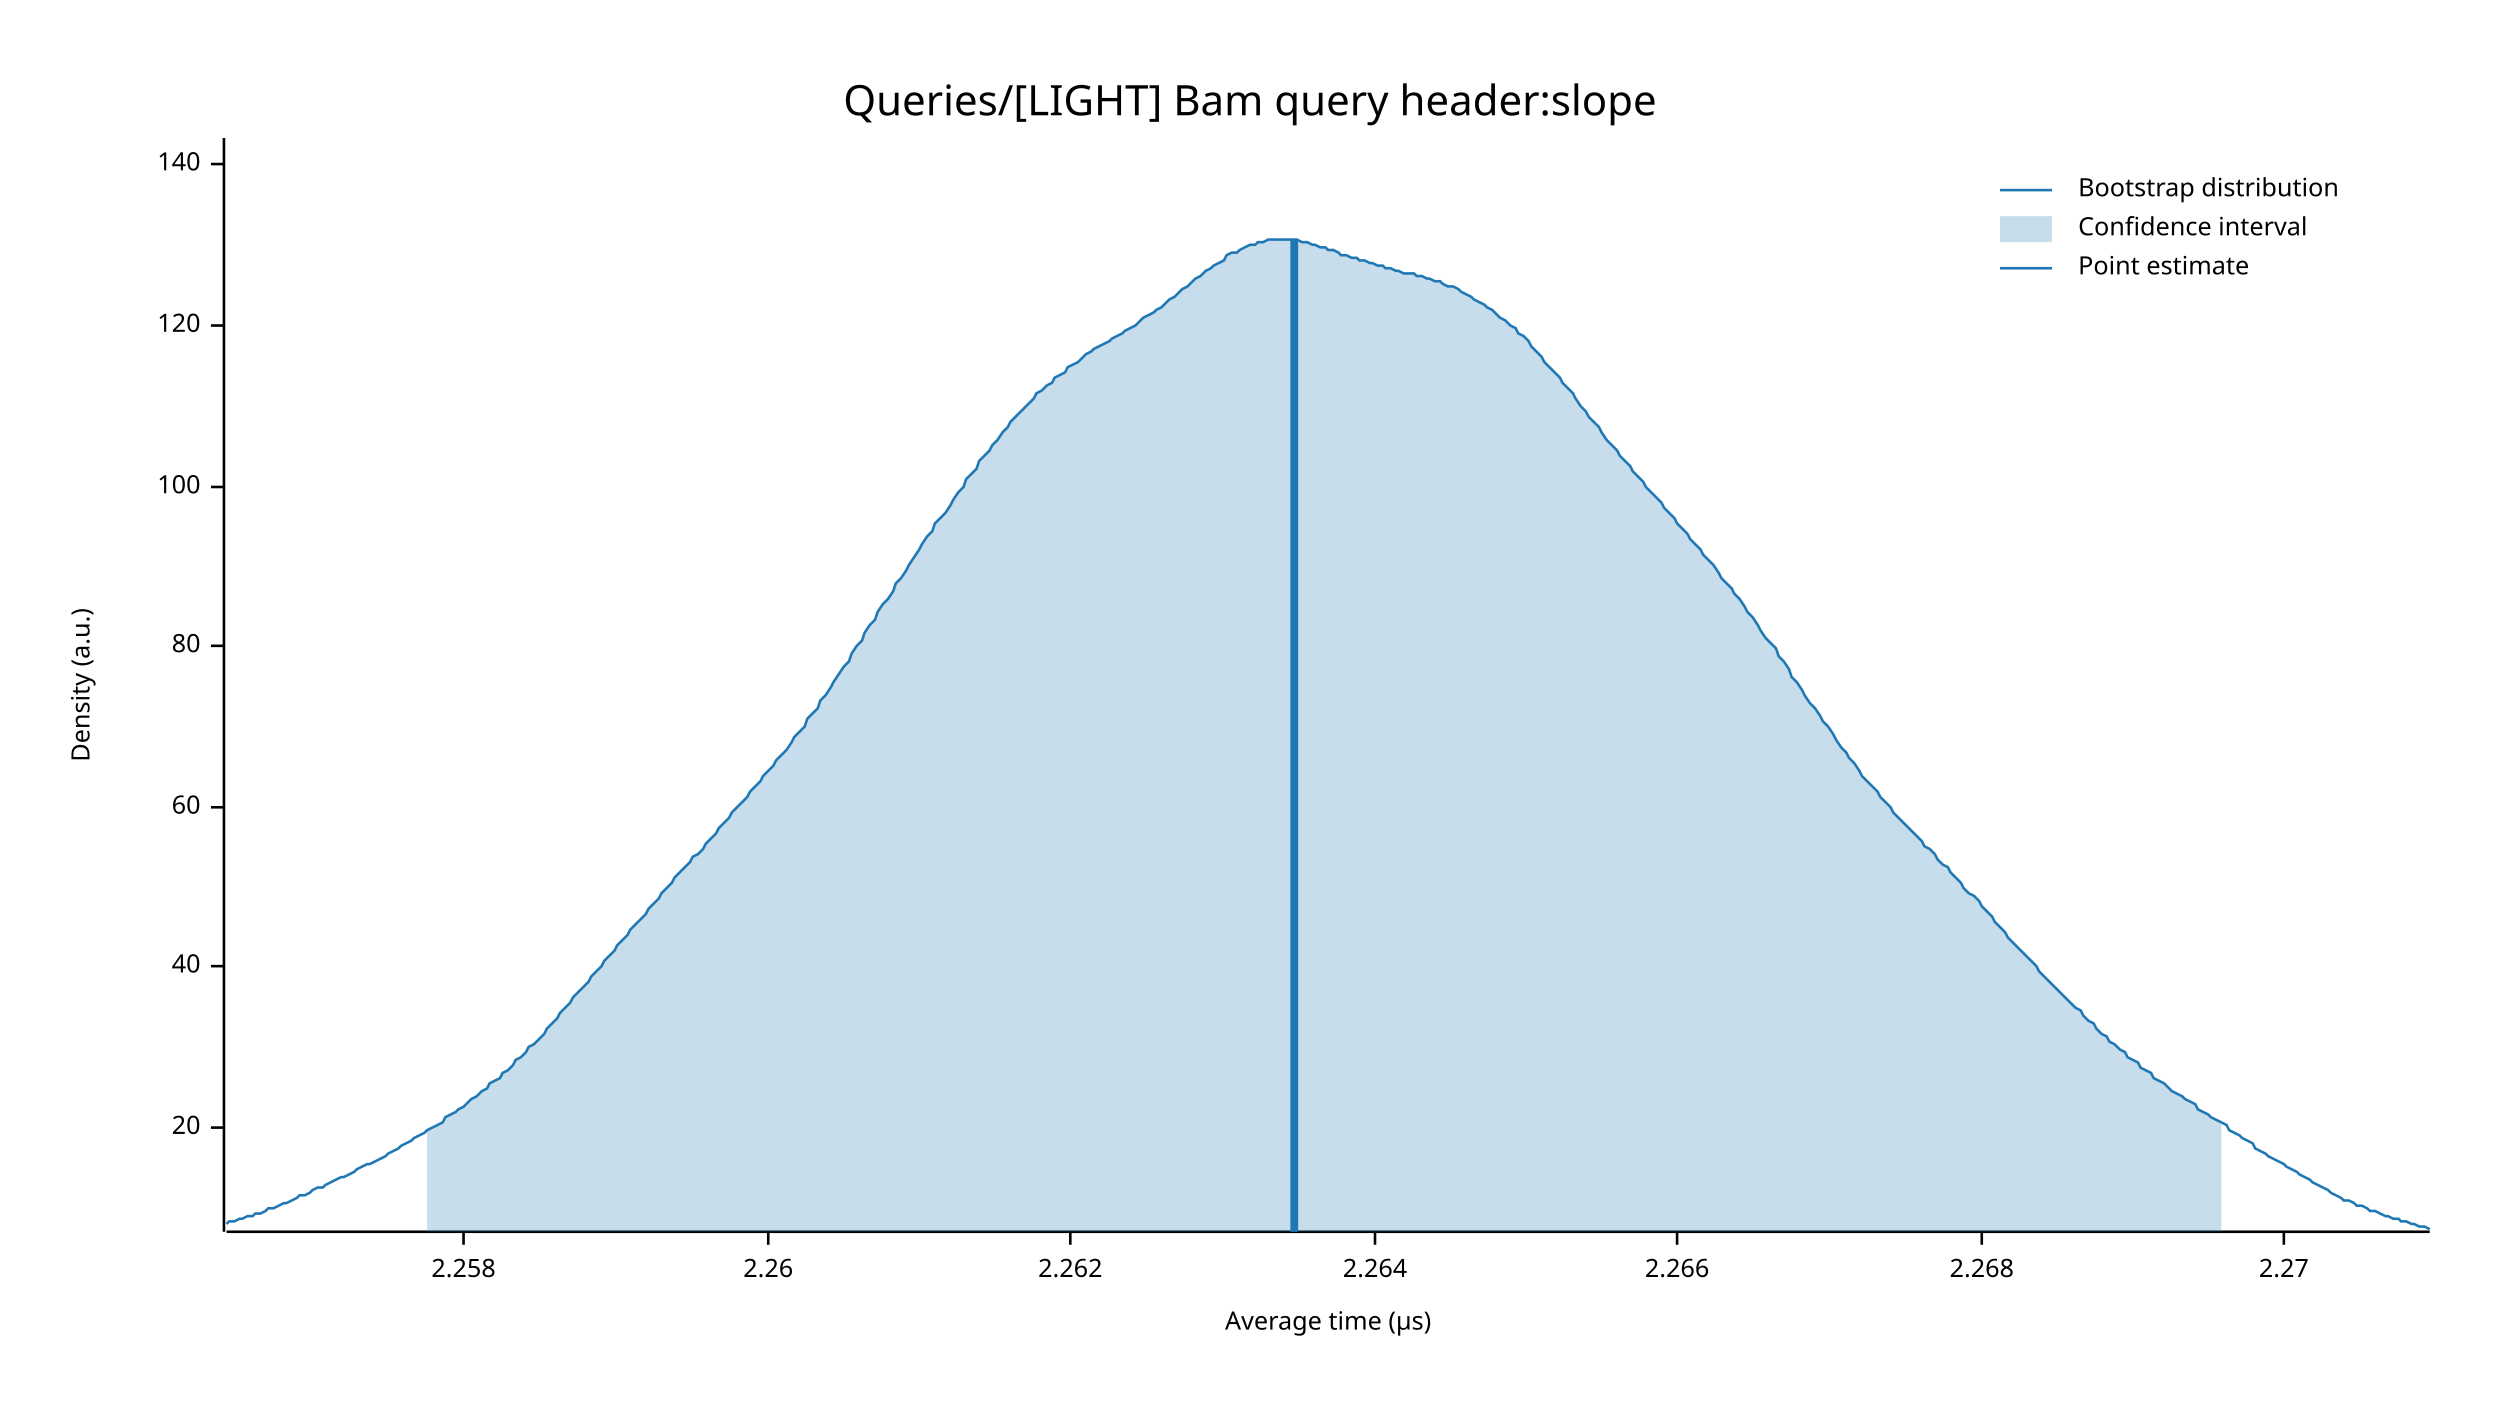
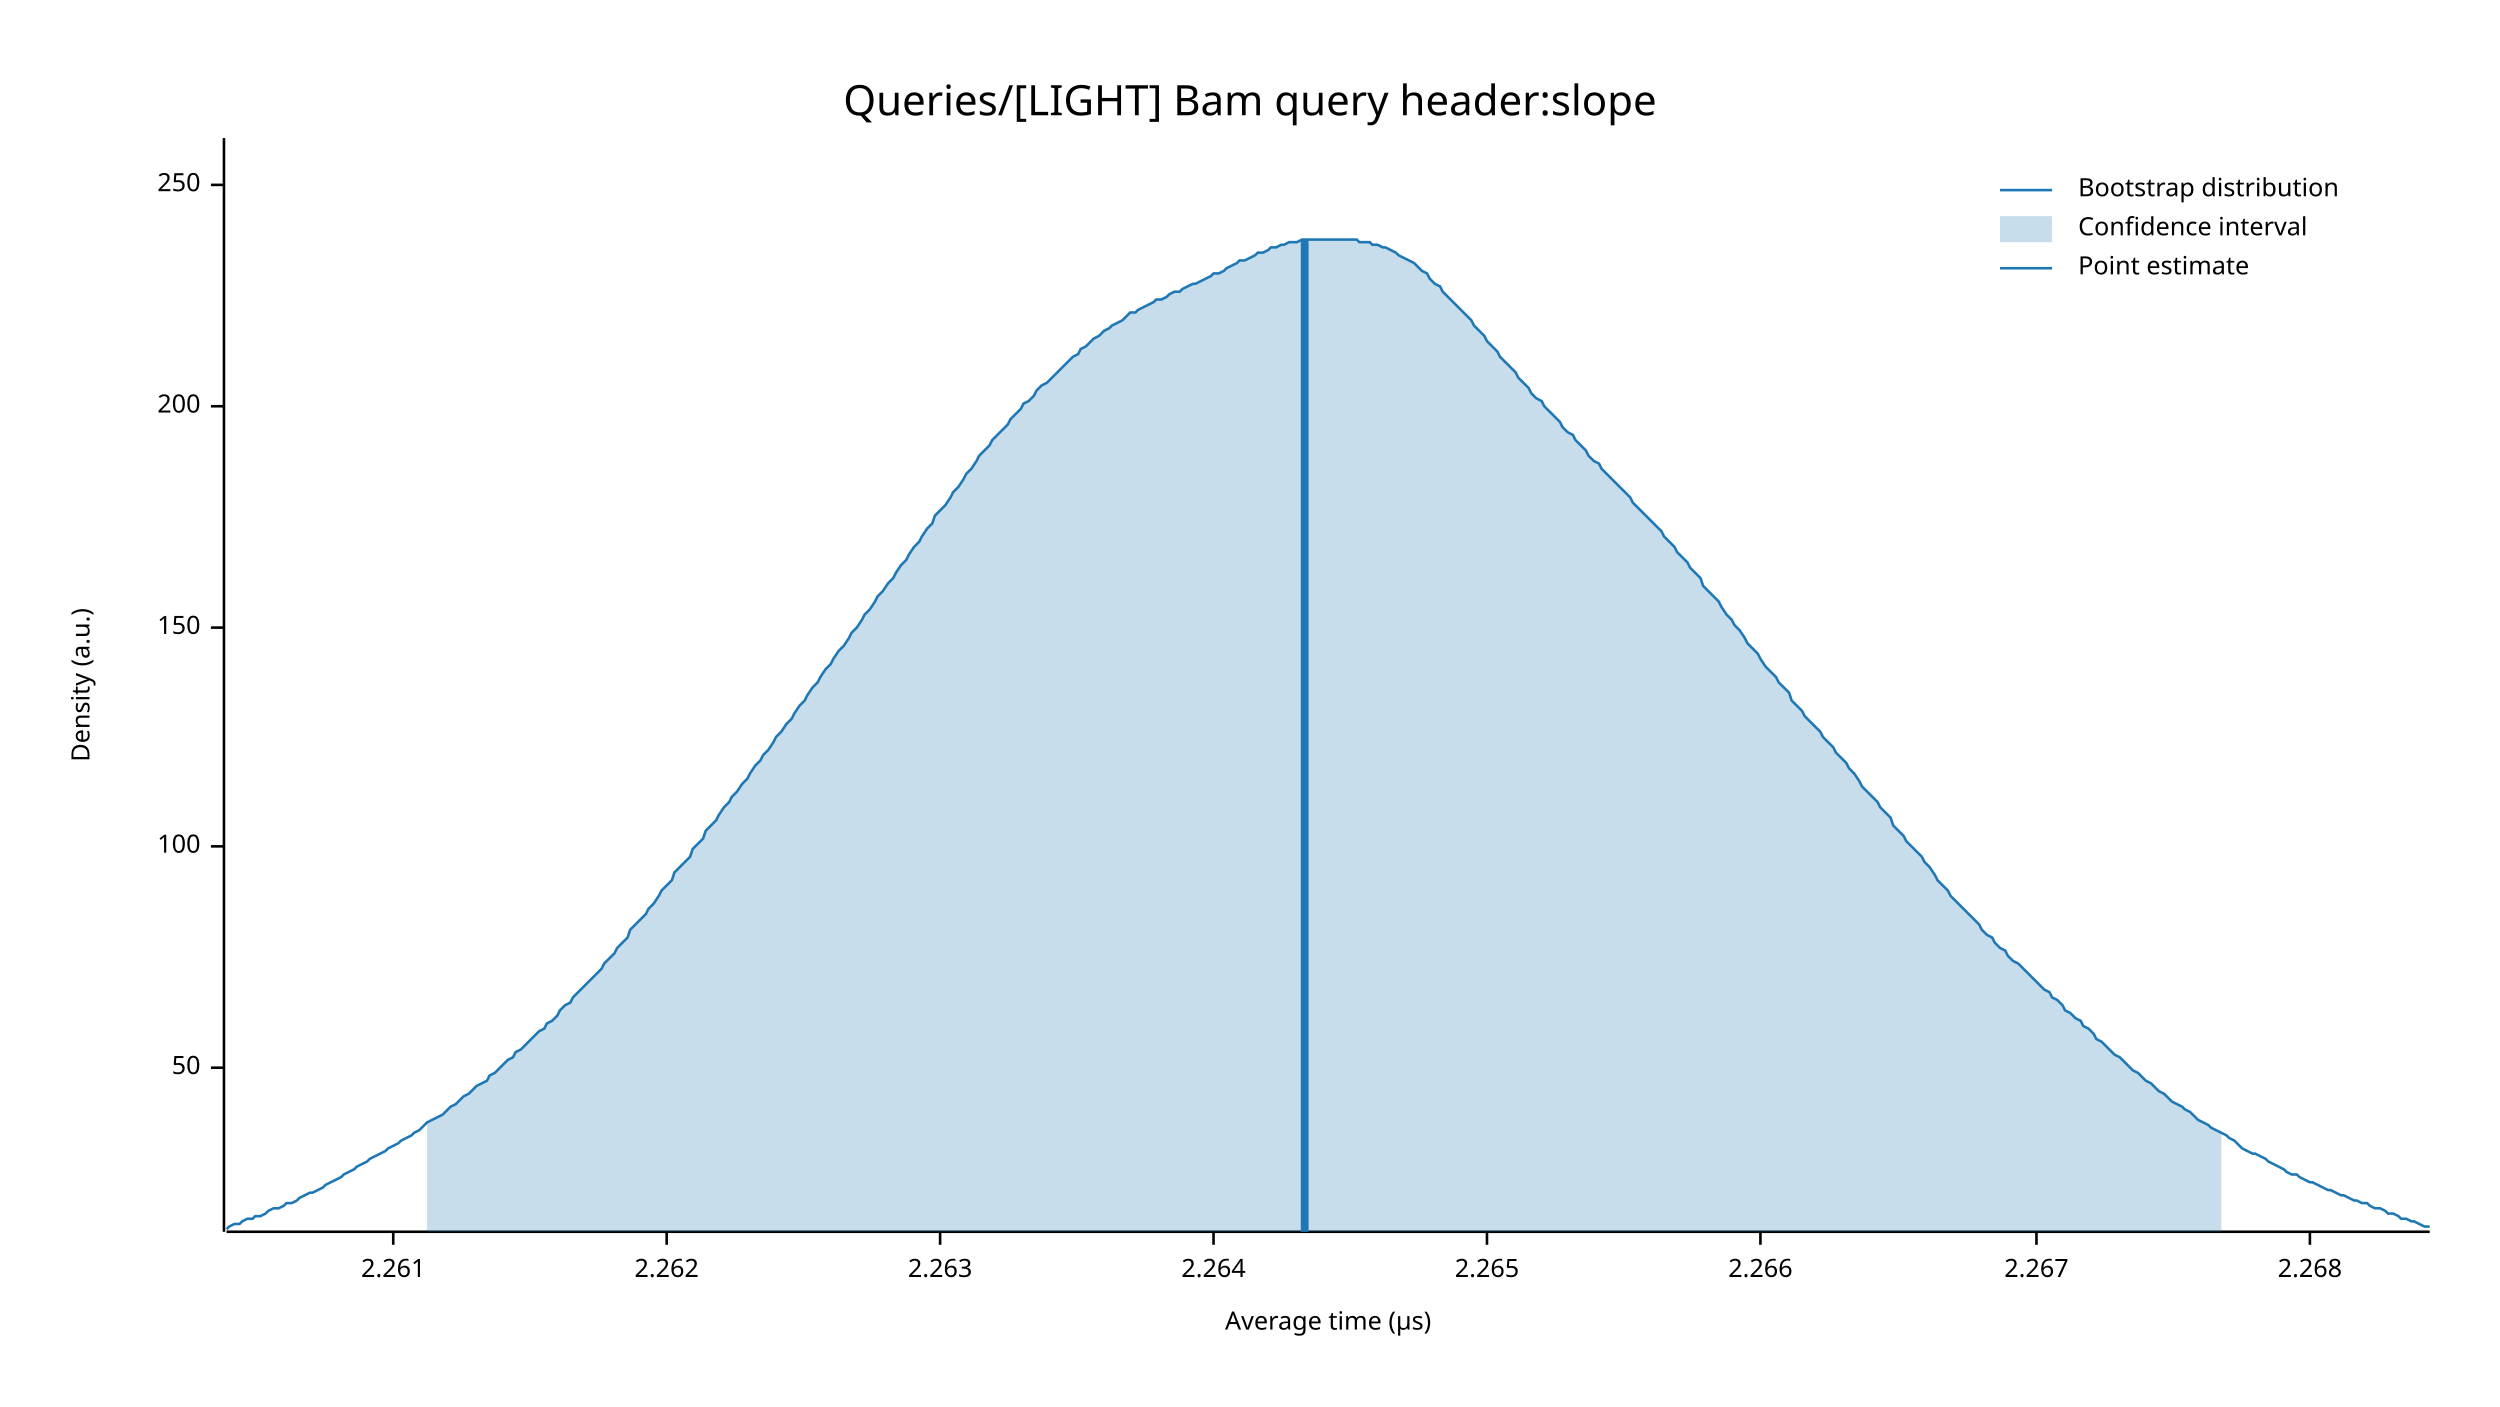
<svg xmlns="http://www.w3.org/2000/svg" width="960" height="540" viewBox="0 0 960 540">
  <text x="480" y="32" dy="0.76em" text-anchor="middle" font-family="sans-serif" font-size="16.129" opacity="1" fill="#000000">
Queries/[LIGHT] Bam query header:slope
</text>
  <text x="27" y="263" dy="0.76em" text-anchor="middle" font-family="sans-serif" font-size="9.677" opacity="1" fill="#000000" transform="rotate(270, 27, 263)">
Density (a.u.)
</text>
  <text x="510" y="513" dy="-0.5ex" text-anchor="middle" font-family="sans-serif" font-size="9.677" opacity="1" fill="#000000">
Average time (µs)
</text>
  <polyline fill="none" opacity="1" stroke="#000000" stroke-width="1" points="86,53 86,473 " />
-   <text x="77" y="433" dy="0.5ex" text-anchor="end" font-family="sans-serif" font-size="9.677" opacity="1" fill="#000000">
- 20
+   <text x="77" y="410" dy="0.5ex" text-anchor="end" font-family="sans-serif" font-size="9.677" opacity="1" fill="#000000">
+ 50
</text>
-   <polyline fill="none" opacity="1" stroke="#000000" stroke-width="1" points="81,433 86,433 " />
-   <text x="77" y="371" dy="0.5ex" text-anchor="end" font-family="sans-serif" font-size="9.677" opacity="1" fill="#000000">
- 40
- </text>
-   <polyline fill="none" opacity="1" stroke="#000000" stroke-width="1" points="81,371 86,371 " />
-   <text x="77" y="310" dy="0.5ex" text-anchor="end" font-family="sans-serif" font-size="9.677" opacity="1" fill="#000000">
- 60
- </text>
-   <polyline fill="none" opacity="1" stroke="#000000" stroke-width="1" points="81,310 86,310 " />
-   <text x="77" y="248" dy="0.5ex" text-anchor="end" font-family="sans-serif" font-size="9.677" opacity="1" fill="#000000">
- 80
- </text>
-   <polyline fill="none" opacity="1" stroke="#000000" stroke-width="1" points="81,248 86,248 " />
-   <text x="77" y="187" dy="0.5ex" text-anchor="end" font-family="sans-serif" font-size="9.677" opacity="1" fill="#000000">
+   <polyline fill="none" opacity="1" stroke="#000000" stroke-width="1" points="81,410 86,410 " />
+   <text x="77" y="325" dy="0.5ex" text-anchor="end" font-family="sans-serif" font-size="9.677" opacity="1" fill="#000000">
100
</text>
-   <polyline fill="none" opacity="1" stroke="#000000" stroke-width="1" points="81,187 86,187 " />
-   <text x="77" y="125" dy="0.5ex" text-anchor="end" font-family="sans-serif" font-size="9.677" opacity="1" fill="#000000">
- 120
+   <polyline fill="none" opacity="1" stroke="#000000" stroke-width="1" points="81,325 86,325 " />
+   <text x="77" y="241" dy="0.5ex" text-anchor="end" font-family="sans-serif" font-size="9.677" opacity="1" fill="#000000">
+ 150
</text>
-   <polyline fill="none" opacity="1" stroke="#000000" stroke-width="1" points="81,125 86,125 " />
-   <text x="77" y="63" dy="0.5ex" text-anchor="end" font-family="sans-serif" font-size="9.677" opacity="1" fill="#000000">
- 140
+   <polyline fill="none" opacity="1" stroke="#000000" stroke-width="1" points="81,241 86,241 " />
+   <text x="77" y="156" dy="0.5ex" text-anchor="end" font-family="sans-serif" font-size="9.677" opacity="1" fill="#000000">
+ 200
</text>
-   <polyline fill="none" opacity="1" stroke="#000000" stroke-width="1" points="81,63 86,63 " />
+   <polyline fill="none" opacity="1" stroke="#000000" stroke-width="1" points="81,156 86,156 " />
+   <text x="77" y="71" dy="0.5ex" text-anchor="end" font-family="sans-serif" font-size="9.677" opacity="1" fill="#000000">
+ 250
+ </text>
+   <polyline fill="none" opacity="1" stroke="#000000" stroke-width="1" points="81,71 86,71 " />
  <polyline fill="none" opacity="1" stroke="#000000" stroke-width="1" points="87,473 933,473 " />
-   <text x="178" y="483" dy="0.76em" text-anchor="middle" font-family="sans-serif" font-size="9.677" opacity="1" fill="#000000">
- 2.258
+   <text x="151" y="483" dy="0.76em" text-anchor="middle" font-family="sans-serif" font-size="9.677" opacity="1" fill="#000000">
+ 2.261
</text>
-   <polyline fill="none" opacity="1" stroke="#000000" stroke-width="1" points="178,473 178,478 " />
-   <text x="295" y="483" dy="0.76em" text-anchor="middle" font-family="sans-serif" font-size="9.677" opacity="1" fill="#000000">
- 2.26
- </text>
-   <polyline fill="none" opacity="1" stroke="#000000" stroke-width="1" points="295,473 295,478 " />
-   <text x="411" y="483" dy="0.76em" text-anchor="middle" font-family="sans-serif" font-size="9.677" opacity="1" fill="#000000">
+   <polyline fill="none" opacity="1" stroke="#000000" stroke-width="1" points="151,473 151,478 " />
+   <text x="256" y="483" dy="0.76em" text-anchor="middle" font-family="sans-serif" font-size="9.677" opacity="1" fill="#000000">
2.262
</text>
-   <polyline fill="none" opacity="1" stroke="#000000" stroke-width="1" points="411,473 411,478 " />
-   <text x="528" y="483" dy="0.76em" text-anchor="middle" font-family="sans-serif" font-size="9.677" opacity="1" fill="#000000">
+   <polyline fill="none" opacity="1" stroke="#000000" stroke-width="1" points="256,473 256,478 " />
+   <text x="361" y="483" dy="0.76em" text-anchor="middle" font-family="sans-serif" font-size="9.677" opacity="1" fill="#000000">
+ 2.263
+ </text>
+   <polyline fill="none" opacity="1" stroke="#000000" stroke-width="1" points="361,473 361,478 " />
+   <text x="466" y="483" dy="0.76em" text-anchor="middle" font-family="sans-serif" font-size="9.677" opacity="1" fill="#000000">
2.264
</text>
-   <polyline fill="none" opacity="1" stroke="#000000" stroke-width="1" points="528,473 528,478 " />
-   <text x="644" y="483" dy="0.76em" text-anchor="middle" font-family="sans-serif" font-size="9.677" opacity="1" fill="#000000">
+   <polyline fill="none" opacity="1" stroke="#000000" stroke-width="1" points="466,473 466,478 " />
+   <text x="571" y="483" dy="0.76em" text-anchor="middle" font-family="sans-serif" font-size="9.677" opacity="1" fill="#000000">
+ 2.265
+ </text>
+   <polyline fill="none" opacity="1" stroke="#000000" stroke-width="1" points="571,473 571,478 " />
+   <text x="676" y="483" dy="0.76em" text-anchor="middle" font-family="sans-serif" font-size="9.677" opacity="1" fill="#000000">
2.266
</text>
-   <polyline fill="none" opacity="1" stroke="#000000" stroke-width="1" points="644,473 644,478 " />
-   <text x="761" y="483" dy="0.76em" text-anchor="middle" font-family="sans-serif" font-size="9.677" opacity="1" fill="#000000">
+   <polyline fill="none" opacity="1" stroke="#000000" stroke-width="1" points="676,473 676,478 " />
+   <text x="782" y="483" dy="0.76em" text-anchor="middle" font-family="sans-serif" font-size="9.677" opacity="1" fill="#000000">
+ 2.267
+ </text>
+   <polyline fill="none" opacity="1" stroke="#000000" stroke-width="1" points="782,473 782,478 " />
+   <text x="887" y="483" dy="0.76em" text-anchor="middle" font-family="sans-serif" font-size="9.677" opacity="1" fill="#000000">
2.268
</text>
-   <polyline fill="none" opacity="1" stroke="#000000" stroke-width="1" points="761,473 761,478 " />
-   <text x="877" y="483" dy="0.76em" text-anchor="middle" font-family="sans-serif" font-size="9.677" opacity="1" fill="#000000">
- 2.27
- </text>
-   <polyline fill="none" opacity="1" stroke="#000000" stroke-width="1" points="877,473 877,478 " />
-   <polyline fill="none" opacity="1" stroke="#1F78B4" stroke-width="1" points="87,470 88,469 90,469 92,468 93,468 95,467 97,467 98,466 100,466 102,465 103,464 105,464 107,463 109,462 110,462 112,461 114,460 115,459 117,459 119,458 120,457 122,456 124,456 125,455 127,454 129,453 131,452 132,452 134,451 136,450 137,449 139,448 141,447 142,447 144,446 146,445 148,444 149,443 151,442 153,441 154,440 156,439 158,438 159,437 161,436 163,435 164,434 166,433 168,432 170,431 171,429 173,428 175,427 176,426 178,425 180,423 181,422 183,421 185,419 187,418 188,416 190,415 192,414 193,412 195,411 197,409 198,407 200,406 202,404 203,402 205,401 207,399 209,397 210,395 212,393 214,391 215,389 217,387 219,385 220,383 222,381 224,379 226,377 227,375 229,373 231,371 232,369 234,367 236,365 237,363 239,361 241,359 242,357 244,355 246,353 248,351 249,349 251,347 253,345 254,343 256,341 258,339 259,337 261,335 263,333 265,331 266,329 268,328 270,326 271,324 273,322 275,320 276,318 278,316 280,314 281,312 283,310 285,308 287,306 288,304 290,302 292,300 293,298 295,296 297,294 298,292 300,290 302,288 304,285 305,283 307,281 309,279 310,276 312,274 314,272 315,269 317,267 319,264 320,262 322,259 324,256 326,254 327,251 329,248 331,246 332,243 334,240 336,238 337,235 339,232 341,230 343,227 344,224 346,222 348,219 349,217 351,214 353,211 354,209 356,206 358,204 359,201 361,199 363,197 365,194 366,192 368,189 370,187 371,184 373,182 375,180 376,177 378,175 380,173 381,171 383,169 385,166 387,164 388,162 390,160 392,158 393,157 395,155 397,153 398,151 400,150 402,148 404,147 405,145 407,144 409,143 410,141 412,140 414,139 415,138 417,136 419,135 420,134 422,133 424,132 426,131 427,130 429,129 431,128 432,127 434,126 436,125 437,124 439,122 441,121 443,120 444,119 446,118 448,116 449,115 451,114 453,112 454,111 456,110 458,108 459,107 461,106 463,104 465,103 466,102 468,101 470,100 471,98 473,97 475,97 476,96 478,95 480,94 482,94 483,93 485,93 487,92 488,92 490,92 492,92 493,92 495,92 497,92 498,92 500,93 502,93 504,94 505,94 507,95 509,95 510,96 512,96 514,97 515,98 517,98 519,99 521,99 522,100 524,100 526,101 527,101 529,102 531,102 532,103 534,103 536,104 537,104 539,105 541,105 543,105 544,106 546,106 548,107 549,107 551,108 553,108 554,109 556,110 558,110 560,111 561,112 563,113 565,114 566,115 568,116 570,117 571,118 573,119 575,121 576,122 578,123 580,125 582,126 583,128 585,129 587,131 588,133 590,135 592,137 593,139 595,141 597,143 599,145 600,147 602,149 604,151 605,153 607,156 609,158 610,160 612,162 614,164 615,166 617,169 619,171 621,173 622,175 624,177 626,179 627,181 629,183 631,185 632,187 634,189 636,191 638,193 639,195 641,197 643,199 644,201 646,203 648,205 649,207 651,209 653,211 654,213 656,215 658,217 660,220 661,222 663,224 665,226 666,228 668,230 670,233 671,235 673,237 675,240 676,242 678,245 680,247 682,249 683,252 685,254 687,257 688,260 690,262 692,265 693,267 695,270 697,272 699,275 700,277 702,279 704,282 705,284 707,287 709,289 710,291 712,293 714,296 715,298 717,300 719,302 721,304 722,306 724,308 726,310 727,312 729,314 731,316 732,317 734,319 736,321 738,323 739,325 741,326 743,328 744,330 746,332 748,333 749,335 751,337 753,339 754,341 756,343 758,344 760,346 761,348 763,350 765,352 766,354 768,356 770,358 771,360 773,362 775,364 777,366 778,367 780,369 782,371 783,373 785,375 787,377 788,378 790,380 792,382 793,383 795,385 797,387 799,388 800,390 802,392 804,393 805,395 807,397 809,398 810,400 812,401 814,403 816,404 817,406 819,407 821,408 822,410 824,411 826,412 827,414 829,415 831,416 832,417 834,419 836,420 838,421 839,422 841,423 843,424 844,426 846,427 848,428 849,429 851,430 853,431 855,432 856,434 858,435 860,436 861,437 863,438 865,439 866,441 868,442 870,443 871,444 873,445 875,446 877,447 878,448 880,449 882,450 883,451 885,452 887,453 888,454 890,455 892,456 894,457 895,458 897,459 899,460 900,461 902,461 904,462 905,463 907,463 909,464 910,465 912,465 914,466 916,467 917,467 919,468 921,468 922,469 924,469 926,470 927,470 929,471 931,471 933,472 " />
-   <polygon opacity="0.25" fill="#1F78B4" points="164,434 166,433 168,432 170,431 171,429 173,428 175,427 176,426 178,425 180,423 181,422 183,421 185,419 187,418 188,416 190,415 192,414 193,412 195,411 197,409 198,407 200,406 202,404 203,402 205,401 207,399 209,397 210,395 212,393 214,391 215,389 217,387 219,385 220,383 222,381 224,379 226,377 227,375 229,373 231,371 232,369 234,367 236,365 237,363 239,361 241,359 242,357 244,355 246,353 248,351 249,349 251,347 253,345 254,343 256,341 258,339 259,337 261,335 263,333 265,331 266,329 268,328 270,326 271,324 273,322 275,320 276,318 278,316 280,314 281,312 283,310 285,308 287,306 288,304 290,302 292,300 293,298 295,296 297,294 298,292 300,290 302,288 304,285 305,283 307,281 309,279 310,276 312,274 314,272 315,269 317,267 319,264 320,262 322,259 324,256 326,254 327,251 329,248 331,246 332,243 334,240 336,238 337,235 339,232 341,230 343,227 344,224 346,222 348,219 349,217 351,214 353,211 354,209 356,206 358,204 359,201 361,199 363,197 365,194 366,192 368,189 370,187 371,184 373,182 375,180 376,177 378,175 380,173 381,171 383,169 385,166 387,164 388,162 390,160 392,158 393,157 395,155 397,153 398,151 400,150 402,148 404,147 405,145 407,144 409,143 410,141 412,140 414,139 415,138 417,136 419,135 420,134 422,133 424,132 426,131 427,130 429,129 431,128 432,127 434,126 436,125 437,124 439,122 441,121 443,120 444,119 446,118 448,116 449,115 451,114 453,112 454,111 456,110 458,108 459,107 461,106 463,104 465,103 466,102 468,101 470,100 471,98 473,97 475,97 476,96 478,95 480,94 482,94 483,93 485,93 487,92 488,92 490,92 492,92 493,92 495,92 497,92 498,92 500,93 502,93 504,94 505,94 507,95 509,95 510,96 512,96 514,97 515,98 517,98 519,99 521,99 522,100 524,100 526,101 527,101 529,102 531,102 532,103 534,103 536,104 537,104 539,105 541,105 543,105 544,106 546,106 548,107 549,107 551,108 553,108 554,109 556,110 558,110 560,111 561,112 563,113 565,114 566,115 568,116 570,117 571,118 573,119 575,121 576,122 578,123 580,125 582,126 583,128 585,129 587,131 588,133 590,135 592,137 593,139 595,141 597,143 599,145 600,147 602,149 604,151 605,153 607,156 609,158 610,160 612,162 614,164 615,166 617,169 619,171 621,173 622,175 624,177 626,179 627,181 629,183 631,185 632,187 634,189 636,191 638,193 639,195 641,197 643,199 644,201 646,203 648,205 649,207 651,209 653,211 654,213 656,215 658,217 660,220 661,222 663,224 665,226 666,228 668,230 670,233 671,235 673,237 675,240 676,242 678,245 680,247 682,249 683,252 685,254 687,257 688,260 690,262 692,265 693,267 695,270 697,272 699,275 700,277 702,279 704,282 705,284 707,287 709,289 710,291 712,293 714,296 715,298 717,300 719,302 721,304 722,306 724,308 726,310 727,312 729,314 731,316 732,317 734,319 736,321 738,323 739,325 741,326 743,328 744,330 746,332 748,333 749,335 751,337 753,339 754,341 756,343 758,344 760,346 761,348 763,350 765,352 766,354 768,356 770,358 771,360 773,362 775,364 777,366 778,367 780,369 782,371 783,373 785,375 787,377 788,378 790,380 792,382 793,383 795,385 797,387 799,388 800,390 802,392 804,393 805,395 807,397 809,398 810,400 812,401 814,403 816,404 817,406 819,407 821,408 822,410 824,411 826,412 827,414 829,415 831,416 832,417 834,419 836,420 838,421 839,422 841,423 843,424 844,426 846,427 848,428 849,429 851,430 853,431 853,473 164,473 " />
-   <polyline fill="none" opacity="1" stroke="#1F78B4" stroke-width="3" points="497,473 497,92 " />
+   <polyline fill="none" opacity="1" stroke="#000000" stroke-width="1" points="887,473 887,478 " />
+   <polyline fill="none" opacity="1" stroke="#1F78B4" stroke-width="1" points="87,472 88,471 90,470 92,470 93,469 95,468 97,468 98,467 100,467 102,466 103,465 105,464 107,464 109,463 110,462 112,462 114,461 115,460 117,459 119,458 120,458 122,457 124,456 125,455 127,454 129,453 131,452 132,451 134,450 136,449 137,448 139,447 141,446 142,445 144,444 146,443 148,442 149,441 151,440 153,439 154,438 156,437 158,436 159,435 161,434 163,432 164,431 166,430 168,429 170,428 171,427 173,425 175,424 176,423 178,421 180,420 181,419 183,417 185,416 187,415 188,413 190,412 192,410 193,409 195,407 197,406 198,404 200,403 202,401 203,400 205,398 207,396 209,395 210,393 212,392 214,390 215,388 217,386 219,385 220,383 222,381 224,379 226,377 227,376 229,374 231,372 232,370 234,368 236,366 237,364 239,362 241,360 242,357 244,355 246,353 248,351 249,349 251,347 253,344 254,342 256,340 258,338 259,335 261,333 263,331 265,329 266,326 268,324 270,322 271,319 273,317 275,315 276,313 278,310 280,308 281,306 283,304 285,301 287,299 288,297 290,294 292,292 293,290 295,288 297,285 298,283 300,281 302,278 304,276 305,274 307,271 309,269 310,267 312,264 314,262 315,260 317,257 319,255 320,253 322,250 324,248 326,245 327,243 329,241 331,238 332,236 334,234 336,231 337,229 339,227 341,224 343,222 344,220 346,217 348,215 349,213 351,210 353,208 354,206 356,203 358,201 359,198 361,196 363,194 365,191 366,189 368,187 370,184 371,182 373,180 375,177 376,175 378,173 380,171 381,169 383,167 385,165 387,163 388,161 390,159 392,157 393,155 395,154 397,152 398,150 400,148 402,147 404,145 405,144 407,142 409,140 410,139 412,137 414,136 415,134 417,133 419,131 420,130 422,129 424,127 426,126 427,125 429,124 431,123 432,122 434,120 436,120 437,119 439,118 441,117 443,116 444,115 446,115 448,114 449,113 451,112 453,112 454,111 456,110 458,109 459,109 461,108 463,107 465,106 466,105 468,105 470,104 471,103 473,102 475,101 476,100 478,100 480,99 482,98 483,97 485,97 487,96 488,95 490,95 492,94 493,94 495,93 497,93 498,93 500,92 502,92 504,92 505,92 507,92 509,92 510,92 512,92 514,92 515,92 517,92 519,92 521,92 522,93 524,93 526,93 527,94 529,94 531,95 532,95 534,96 536,97 537,98 539,99 541,100 543,101 544,102 546,104 548,105 549,107 551,109 553,110 554,112 556,114 558,116 560,118 561,119 563,121 565,123 566,125 568,127 570,129 571,131 573,133 575,135 576,137 578,139 580,141 582,143 583,145 585,147 587,149 588,151 590,153 592,154 593,156 595,158 597,160 599,162 600,164 602,166 604,167 605,169 607,171 609,173 610,175 612,177 614,178 615,180 617,182 619,184 621,186 622,187 624,189 626,191 627,193 629,195 631,197 632,198 634,200 636,202 638,204 639,206 641,208 643,210 644,212 646,214 648,216 649,218 651,220 653,222 654,225 656,227 658,229 660,231 661,233 663,236 665,238 666,240 668,242 670,245 671,247 673,249 675,251 676,253 678,256 680,258 682,260 683,262 685,264 687,266 688,269 690,271 692,273 693,275 695,277 697,279 699,281 700,283 702,285 704,287 705,289 707,291 709,293 710,295 712,297 714,300 715,302 717,304 719,306 721,308 722,310 724,312 726,314 727,317 729,319 731,321 732,323 734,325 736,327 738,329 739,331 741,333 743,336 744,338 746,340 748,342 749,344 751,346 753,348 754,349 756,351 758,353 760,355 761,357 763,359 765,360 766,362 768,364 770,365 771,367 773,369 775,370 777,372 778,373 780,375 782,377 783,378 785,380 787,381 788,383 790,384 792,386 793,388 795,389 797,391 799,392 800,394 802,395 804,397 805,399 807,400 809,402 810,403 812,405 814,406 816,408 817,409 819,411 821,412 822,413 824,415 826,416 827,417 829,419 831,420 832,421 834,423 836,424 838,425 839,426 841,427 843,429 844,430 846,431 848,432 849,433 851,434 853,435 855,436 856,437 858,438 860,440 861,441 863,442 865,443 866,443 868,444 870,445 871,446 873,447 875,448 877,449 878,450 880,451 882,451 883,452 885,453 887,454 888,454 890,455 892,456 894,457 895,457 897,458 899,459 900,459 902,460 904,461 905,461 907,462 909,462 910,463 912,464 914,464 916,465 917,466 919,466 921,467 922,468 924,468 926,469 927,469 929,470 931,471 933,471 " />
+   <polygon opacity="0.25" fill="#1F78B4" points="164,431 166,430 168,429 170,428 171,427 173,425 175,424 176,423 178,421 180,420 181,419 183,417 185,416 187,415 188,413 190,412 192,410 193,409 195,407 197,406 198,404 200,403 202,401 203,400 205,398 207,396 209,395 210,393 212,392 214,390 215,388 217,386 219,385 220,383 222,381 224,379 226,377 227,376 229,374 231,372 232,370 234,368 236,366 237,364 239,362 241,360 242,357 244,355 246,353 248,351 249,349 251,347 253,344 254,342 256,340 258,338 259,335 261,333 263,331 265,329 266,326 268,324 270,322 271,319 273,317 275,315 276,313 278,310 280,308 281,306 283,304 285,301 287,299 288,297 290,294 292,292 293,290 295,288 297,285 298,283 300,281 302,278 304,276 305,274 307,271 309,269 310,267 312,264 314,262 315,260 317,257 319,255 320,253 322,250 324,248 326,245 327,243 329,241 331,238 332,236 334,234 336,231 337,229 339,227 341,224 343,222 344,220 346,217 348,215 349,213 351,210 353,208 354,206 356,203 358,201 359,198 361,196 363,194 365,191 366,189 368,187 370,184 371,182 373,180 375,177 376,175 378,173 380,171 381,169 383,167 385,165 387,163 388,161 390,159 392,157 393,155 395,154 397,152 398,150 400,148 402,147 404,145 405,144 407,142 409,140 410,139 412,137 414,136 415,134 417,133 419,131 420,130 422,129 424,127 426,126 427,125 429,124 431,123 432,122 434,120 436,120 437,119 439,118 441,117 443,116 444,115 446,115 448,114 449,113 451,112 453,112 454,111 456,110 458,109 459,109 461,108 463,107 465,106 466,105 468,105 470,104 471,103 473,102 475,101 476,100 478,100 480,99 482,98 483,97 485,97 487,96 488,95 490,95 492,94 493,94 495,93 497,93 498,93 500,92 502,92 504,92 505,92 507,92 509,92 510,92 512,92 514,92 515,92 517,92 519,92 521,92 522,93 524,93 526,93 527,94 529,94 531,95 532,95 534,96 536,97 537,98 539,99 541,100 543,101 544,102 546,104 548,105 549,107 551,109 553,110 554,112 556,114 558,116 560,118 561,119 563,121 565,123 566,125 568,127 570,129 571,131 573,133 575,135 576,137 578,139 580,141 582,143 583,145 585,147 587,149 588,151 590,153 592,154 593,156 595,158 597,160 599,162 600,164 602,166 604,167 605,169 607,171 609,173 610,175 612,177 614,178 615,180 617,182 619,184 621,186 622,187 624,189 626,191 627,193 629,195 631,197 632,198 634,200 636,202 638,204 639,206 641,208 643,210 644,212 646,214 648,216 649,218 651,220 653,222 654,225 656,227 658,229 660,231 661,233 663,236 665,238 666,240 668,242 670,245 671,247 673,249 675,251 676,253 678,256 680,258 682,260 683,262 685,264 687,266 688,269 690,271 692,273 693,275 695,277 697,279 699,281 700,283 702,285 704,287 705,289 707,291 709,293 710,295 712,297 714,300 715,302 717,304 719,306 721,308 722,310 724,312 726,314 727,317 729,319 731,321 732,323 734,325 736,327 738,329 739,331 741,333 743,336 744,338 746,340 748,342 749,344 751,346 753,348 754,349 756,351 758,353 760,355 761,357 763,359 765,360 766,362 768,364 770,365 771,367 773,369 775,370 777,372 778,373 780,375 782,377 783,378 785,380 787,381 788,383 790,384 792,386 793,388 795,389 797,391 799,392 800,394 802,395 804,397 805,399 807,400 809,402 810,403 812,405 814,406 816,408 817,409 819,411 821,412 822,413 824,415 826,416 827,417 829,419 831,420 832,421 834,423 836,424 838,425 839,426 841,427 843,429 844,430 846,431 848,432 849,433 851,434 853,435 853,473 164,473 " />
+   <polyline fill="none" opacity="1" stroke="#1F78B4" stroke-width="3" points="501,473 501,92 " />
  <text x="798" y="68" dy="0.76em" text-anchor="start" font-family="sans-serif" font-size="9.677" opacity="1" fill="#000000">
Bootstrap distribution
</text>
  <text x="798" y="83" dy="0.76em" text-anchor="start" font-family="sans-serif" font-size="9.677" opacity="1" fill="#000000">
Confidence interval
</text>
  <text x="798" y="98" dy="0.76em" text-anchor="start" font-family="sans-serif" font-size="9.677" opacity="1" fill="#000000">
Point estimate
</text>
  <polyline fill="none" opacity="1" stroke="#1F78B4" stroke-width="1" points="768,73 788,73 " />
  <rect x="768" y="83" width="20" height="10" opacity="0.25" fill="#1F78B4" stroke="none" />
  <polyline fill="none" opacity="1" stroke="#1F78B4" stroke-width="1" points="768,103 788,103 " />
</svg>
